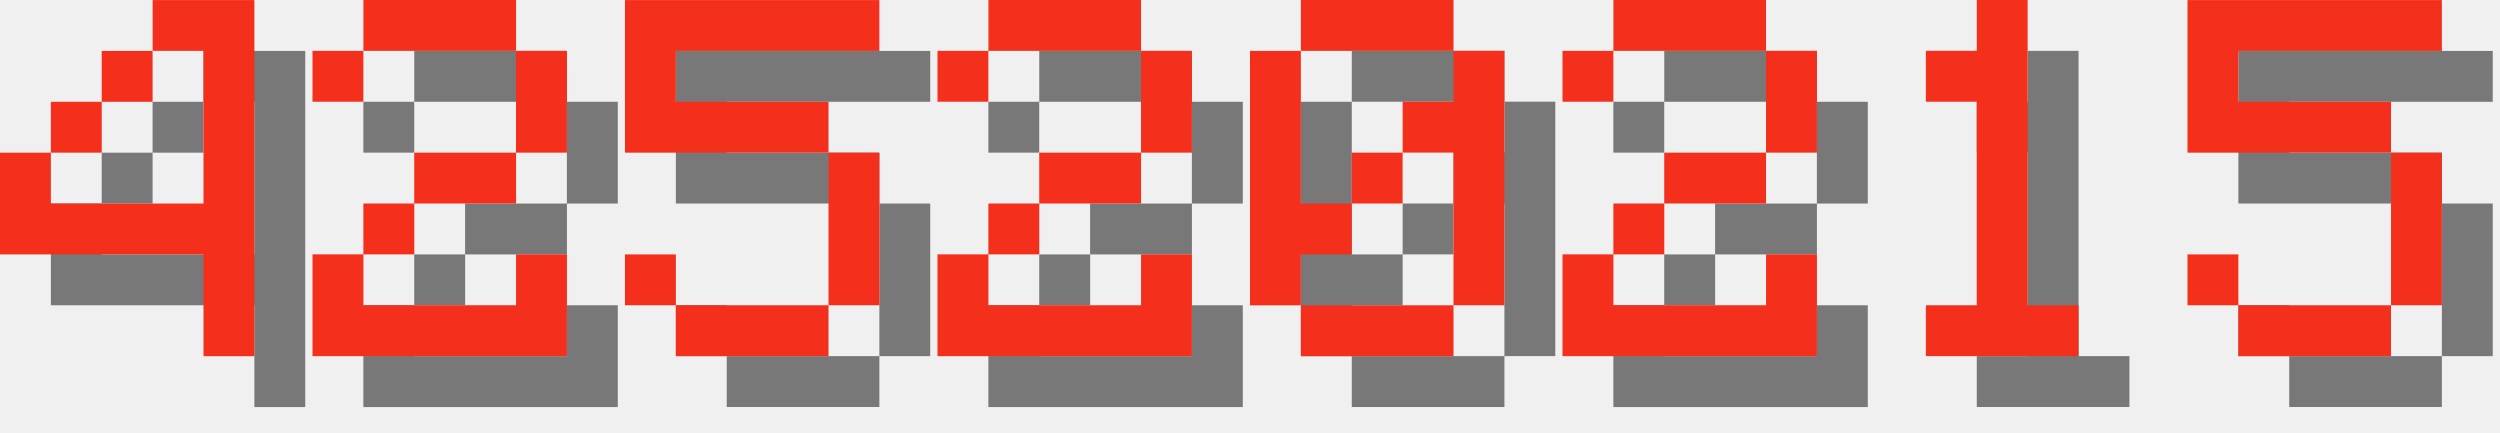
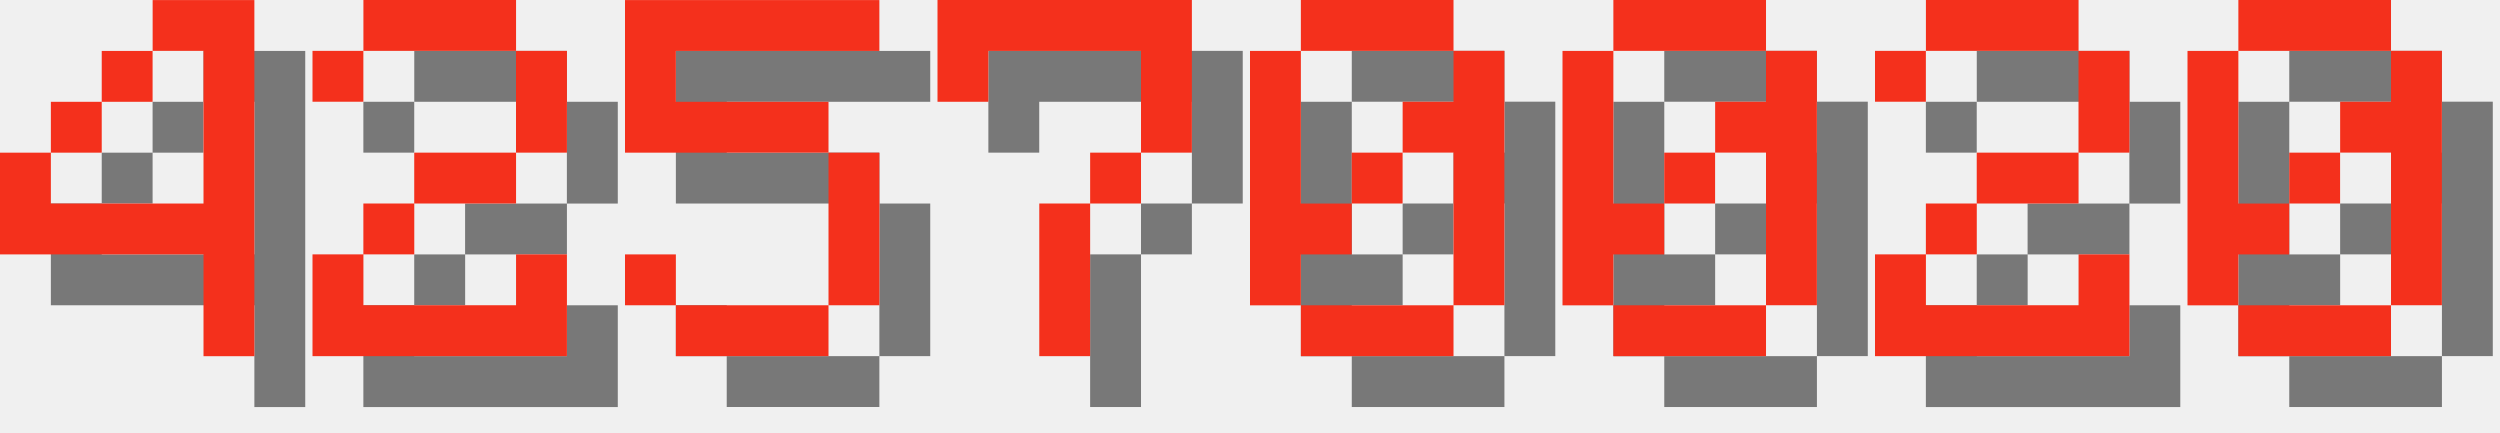
<svg xmlns="http://www.w3.org/2000/svg" version="1.1" width="208.0" height="36">
  <style>
        .text-foreground {
            fill: #F4301C;
        }
        .text-shadow {
            fill: #000000;
            fill-opacity: 0.5;
        }
    </style>
  <g class="digit" id="digit_4" transform="translate(0.0, 0), scale(4)">
    <path id="digit_4_shadow" class="text-shadow" d="m4.233 1.058v1.058h1.058v3.175h-3.175v-1.058h-1.058v2.117h4.233v2.117h1.058v-7.408h-2.117zm-2.117 3.175h1.058v-1.058h-1.058v1.058zm1.058-1.058h1.058v-1.058h-1.058v1.058z" fill-opacity=".5" style="paint-order:stroke fill markers" />
    <path id="digit_4_fg" class="text-foreground" d="m3.175 0v1.058h1.058v3.175h-3.175v-1.058h-1.058v2.117h4.233v2.117h1.058v-7.408h-2.117zm-2.117 3.175h1.058v-1.058h-1.058v1.058zm1.058-1.058h1.058v-1.058h-1.058v1.058z" fill="#fff" style="paint-order:stroke fill markers" />
  </g>
  <g class="digit" id="digit_2" transform="translate(26.0, 0), scale(4)">
    <path id="digit_2_shadow" class="text-shadow" d="m1.058 2.117v1.058h1.058v-1.058h3.175v2.117h-2.117v1.058h-1.058v1.058h-1.058v2.117h5.292v-2.117h-1.058v1.058h-3.175v-1.058h1.058v-1.058h2.117v-1.058h1.058v-2.117h-1.058v-1.058h-3.175v1.058h-1.058z" fill-opacity=".5" style="paint-order:stroke fill markers" />
    <path id="digit_2_fg" class="text-foreground" d="m0 1.058v1.058h1.058v-1.058h3.175v2.117h-2.117v1.058h-1.058v1.058h-1.058v2.117h5.292v-2.117h-1.058v1.058h-3.175v-1.058h1.058v-1.058h2.117v-1.058h1.058v-2.117h-1.058v-1.058h-3.175v1.058h-1.058z" fill="#fff" style="paint-order:stroke fill markers" />
  </g>
  <g class="digit" id="digit_5" transform="translate(52.0, 0), scale(4)">
    <path id="digit_5_shadow" class="text-shadow" d="m1.058 1.058v3.175h4.233v3.175h-3.175v-1.058h-1.058v1.058h1.058v1.058h3.175v-1.058h1.058v-3.175h-1.058v-1.058h-3.175v-1.058h4.233v-1.058h-5.292z" fill-opacity=".5" style="paint-order:stroke fill markers" />
    <path id="digit_5_fg" class="text-foreground" d="m0 0v3.175h4.233v3.175h-3.175v-1.058h-1.058v1.058h1.058v1.058h3.175v-1.058h1.058v-3.175h-1.058v-1.058h-3.175v-1.058h4.233v-1.058h-5.292z" fill="#fff" style="paint-order:stroke fill markers" />
  </g>
-   <g class="digit" id="digit_2" transform="translate(78.0, 0), scale(4)">
-     <path id="digit_2_shadow" class="text-shadow" d="m1.058 2.117v1.058h1.058v-1.058h3.175v2.117h-2.117v1.058h-1.058v1.058h-1.058v2.117h5.292v-2.117h-1.058v1.058h-3.175v-1.058h1.058v-1.058h2.117v-1.058h1.058v-2.117h-1.058v-1.058h-3.175v1.058h-1.058z" fill-opacity=".5" style="paint-order:stroke fill markers" />
-     <path id="digit_2_fg" class="text-foreground" d="m0 1.058v1.058h1.058v-1.058h3.175v2.117h-2.117v1.058h-1.058v1.058h-1.058v2.117h5.292v-2.117h-1.058v1.058h-3.175v-1.058h1.058v-1.058h2.117v-1.058h1.058v-2.117h-1.058v-1.058h-3.175v1.058h-1.058z" fill="#fff" style="paint-order:stroke fill markers" />
+   <g class="digit" id="digit_7" transform="translate(78.0, 0), scale(4)">
+     <path id="digit_7_shadow" class="text-shadow" d="m1.058 1.058 2e-6 2.117h1.058v-1.058h3.175v1.058l2e-7 1.058h-1.058v1.058h-1.058l4e-7 3.175 1.058 1e-7v-3.175h1.058v-1.058h1.058l5e-7 -1.058v-2.117z" fill-opacity=".5" style="paint-order:stroke fill markers" />
+     <path id="digit_7_fg" class="text-foreground" d="m0 0 2e-6 2.117h1.058v-1.058h3.175v1.058l2e-7 1.058h-1.058v1.058h-1.058l4e-7 3.175 1.058 1e-7v-3.175h1.058v-1.058h1.058l5e-7 -1.058v-2.117z" fill="#fff" style="paint-order:stroke fill markers" />
  </g>
  <g class="digit" id="digit_0" transform="translate(104.0, 0), scale(4)">
    <path id="digit_0_shadow" class="text-shadow" d="m2.117 1.058v1.058h3.175v-1.058h-3.175zm3.175 1.058v1.058h-1.058v1.058h1.058v3.175h1.058v-5.292h-1.058zm0 5.292h-3.175v1.058h3.175v-1.058zm-3.175 0v-1.058h1.058v-1.058h-1.058v-3.175h-1.058v5.292h1.058zm1.058-2.117h1.058v-1.058h-1.058v1.058z" fill-opacity=".5" style="paint-order:stroke fill markers" />
    <path id="digit_0_fg" class="text-foreground" d="m1.058 0v1.058h3.175v-1.058h-3.175zm3.175 1.058v1.058h-1.058v1.058h1.058v3.175h1.058v-5.292h-1.058zm0 5.292h-3.175v1.058h3.175v-1.058zm-3.175 0v-1.058h1.058v-1.058h-1.058v-3.175h-1.058v5.292h1.058zm1.058-2.117h1.058v-1.058h-1.058v1.058z" fill="#fff" style="paint-order:stroke fill markers" />
  </g>
-   <g class="digit" id="digit_2" transform="translate(130.0, 0), scale(4)">
+   <g class="digit" id="digit_0" transform="translate(130.0, 0), scale(4)">
+     <path id="digit_0_shadow" class="text-shadow" d="m2.117 1.058v1.058h3.175v-1.058h-3.175zm3.175 1.058v1.058h-1.058v1.058h1.058v3.175h1.058v-5.292h-1.058zm0 5.292h-3.175v1.058h3.175v-1.058zm-3.175 0v-1.058h1.058v-1.058h-1.058v-3.175h-1.058v5.292h1.058zm1.058-2.117h1.058v-1.058h-1.058v1.058z" fill-opacity=".5" style="paint-order:stroke fill markers" />
+     <path id="digit_0_fg" class="text-foreground" d="m1.058 0v1.058h3.175v-1.058h-3.175zm3.175 1.058v1.058h-1.058v1.058h1.058v3.175h1.058v-5.292h-1.058zm0 5.292h-3.175v1.058h3.175v-1.058zm-3.175 0v-1.058h1.058v-1.058h-1.058v-3.175h-1.058v5.292h1.058zm1.058-2.117h1.058v-1.058h-1.058v1.058z" fill="#fff" style="paint-order:stroke fill markers" />
+   </g>
+   <g class="digit" id="digit_2" transform="translate(156.0, 0), scale(4)">
    <path id="digit_2_shadow" class="text-shadow" d="m1.058 2.117v1.058h1.058v-1.058h3.175v2.117h-2.117v1.058h-1.058v1.058h-1.058v2.117h5.292v-2.117h-1.058v1.058h-3.175v-1.058h1.058v-1.058h2.117v-1.058h1.058v-2.117h-1.058v-1.058h-3.175v1.058h-1.058z" fill-opacity=".5" style="paint-order:stroke fill markers" />
    <path id="digit_2_fg" class="text-foreground" d="m0 1.058v1.058h1.058v-1.058h3.175v2.117h-2.117v1.058h-1.058v1.058h-1.058v2.117h5.292v-2.117h-1.058v1.058h-3.175v-1.058h1.058v-1.058h2.117v-1.058h1.058v-2.117h-1.058v-1.058h-3.175v1.058h-1.058z" fill="#fff" style="paint-order:stroke fill markers" />
  </g>
-   <g class="digit" id="digit_1" transform="translate(156.0, 0), scale(4)">
-     <path id="digit_1_shadow" class="text-shadow" d="m2.117 2.117v1.058h1.058v4.233h-1.058v1.058h3.175v-1.058h-1.058v-6.35h-1.058v1.058h-1.058z" fill-opacity=".5" style="paint-order:stroke fill markers" />
-     <path id="digit_1_fg" class="text-foreground" d="m1.058 1.058v1.058h1.058v4.233h-1.058v1.058h3.175v-1.058h-1.058v-6.35h-1.058v1.058h-1.058z" fill="#fff" style="paint-order:stroke fill markers" />
-   </g>
-   <g class="digit" id="digit_5" transform="translate(182.0, 0), scale(4)">
-     <path id="digit_5_shadow" class="text-shadow" d="m1.058 1.058v3.175h4.233v3.175h-3.175v-1.058h-1.058v1.058h1.058v1.058h3.175v-1.058h1.058v-3.175h-1.058v-1.058h-3.175v-1.058h4.233v-1.058h-5.292z" fill-opacity=".5" style="paint-order:stroke fill markers" />
-     <path id="digit_5_fg" class="text-foreground" d="m0 0v3.175h4.233v3.175h-3.175v-1.058h-1.058v1.058h1.058v1.058h3.175v-1.058h1.058v-3.175h-1.058v-1.058h-3.175v-1.058h4.233v-1.058h-5.292z" fill="#fff" style="paint-order:stroke fill markers" />
+   <g class="digit" id="digit_0" transform="translate(182.0, 0), scale(4)">
+     <path id="digit_0_shadow" class="text-shadow" d="m2.117 1.058v1.058h3.175v-1.058h-3.175zm3.175 1.058v1.058h-1.058v1.058h1.058v3.175h1.058v-5.292h-1.058zm0 5.292h-3.175v1.058h3.175v-1.058zm-3.175 0v-1.058h1.058v-1.058h-1.058v-3.175h-1.058v5.292h1.058zm1.058-2.117h1.058v-1.058h-1.058v1.058z" fill-opacity=".5" style="paint-order:stroke fill markers" />
+     <path id="digit_0_fg" class="text-foreground" d="m1.058 0v1.058h3.175v-1.058h-3.175zm3.175 1.058v1.058h-1.058v1.058h1.058v3.175h1.058v-5.292h-1.058zm0 5.292h-3.175v1.058h3.175v-1.058zm-3.175 0v-1.058h1.058v-1.058h-1.058v-3.175h-1.058v5.292h1.058zm1.058-2.117h1.058v-1.058h-1.058v1.058z" fill="#fff" style="paint-order:stroke fill markers" />
  </g>
</svg>
